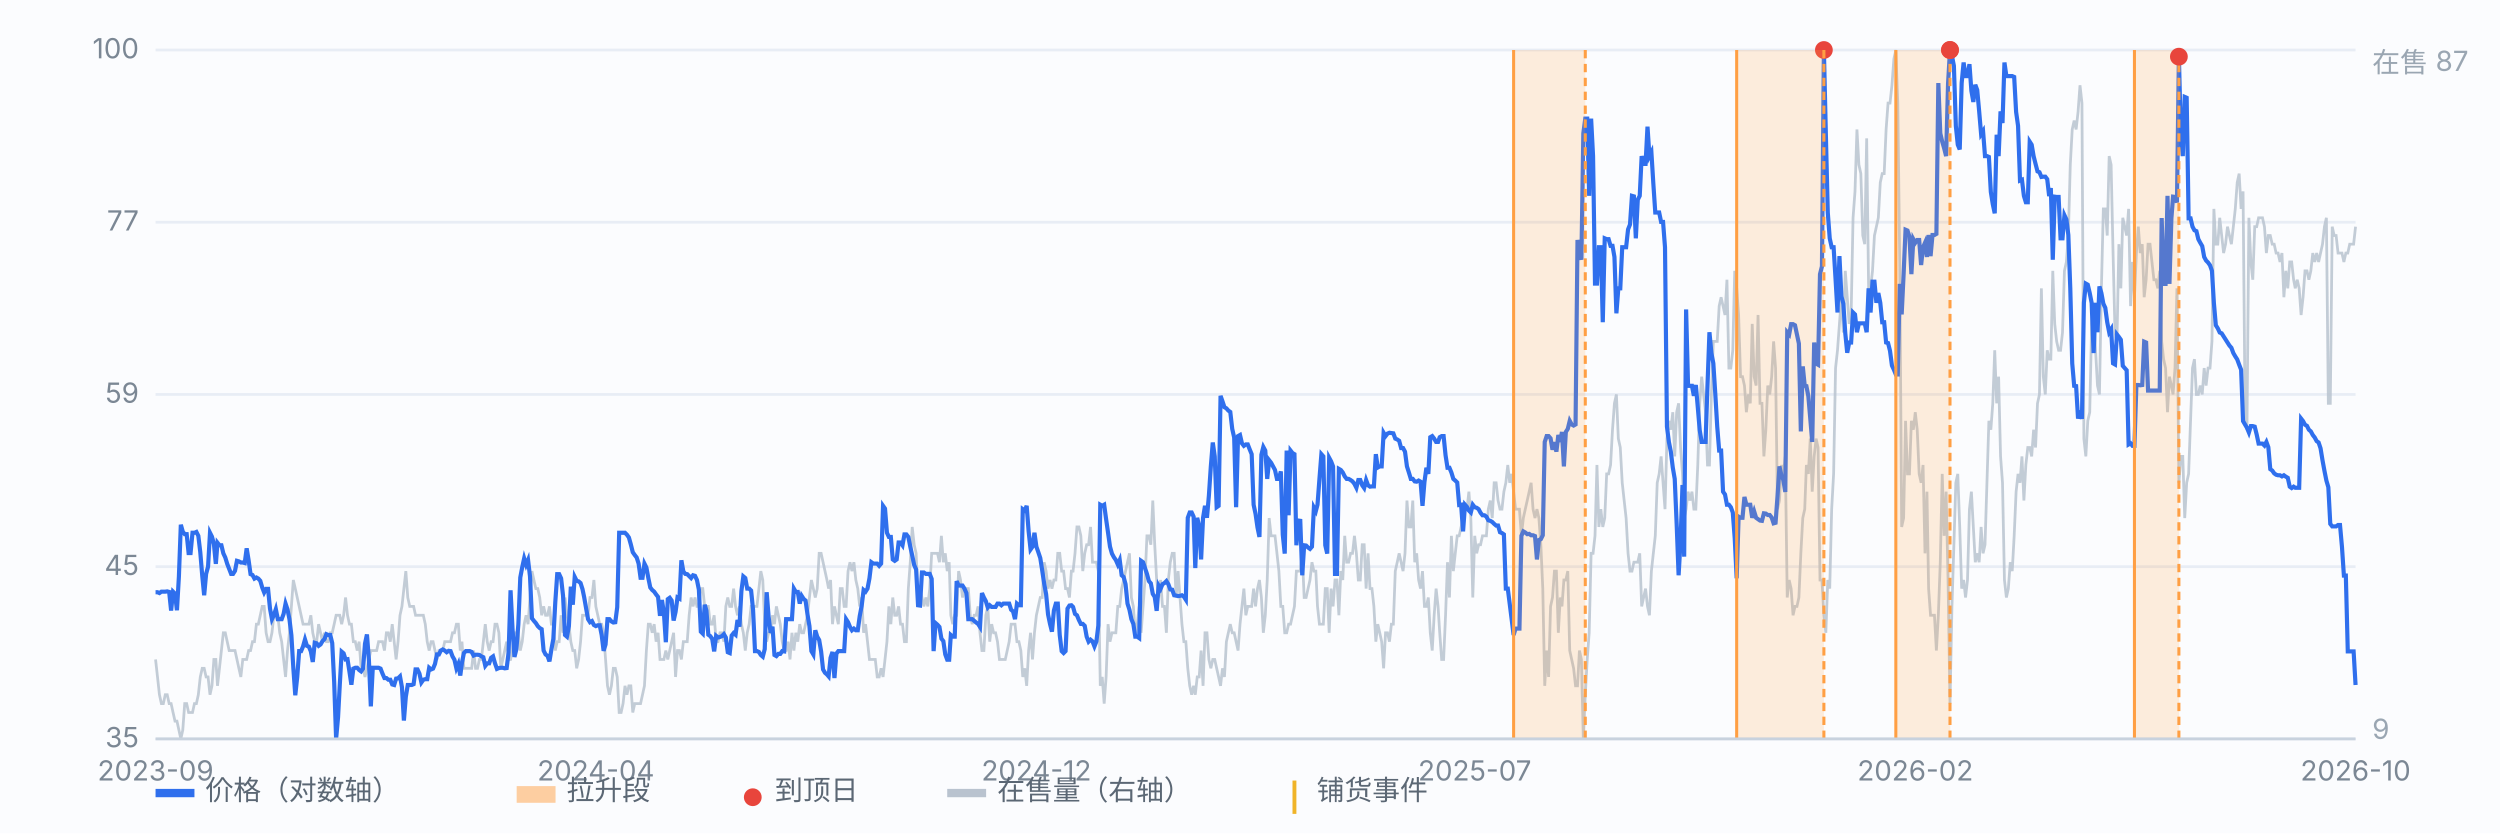
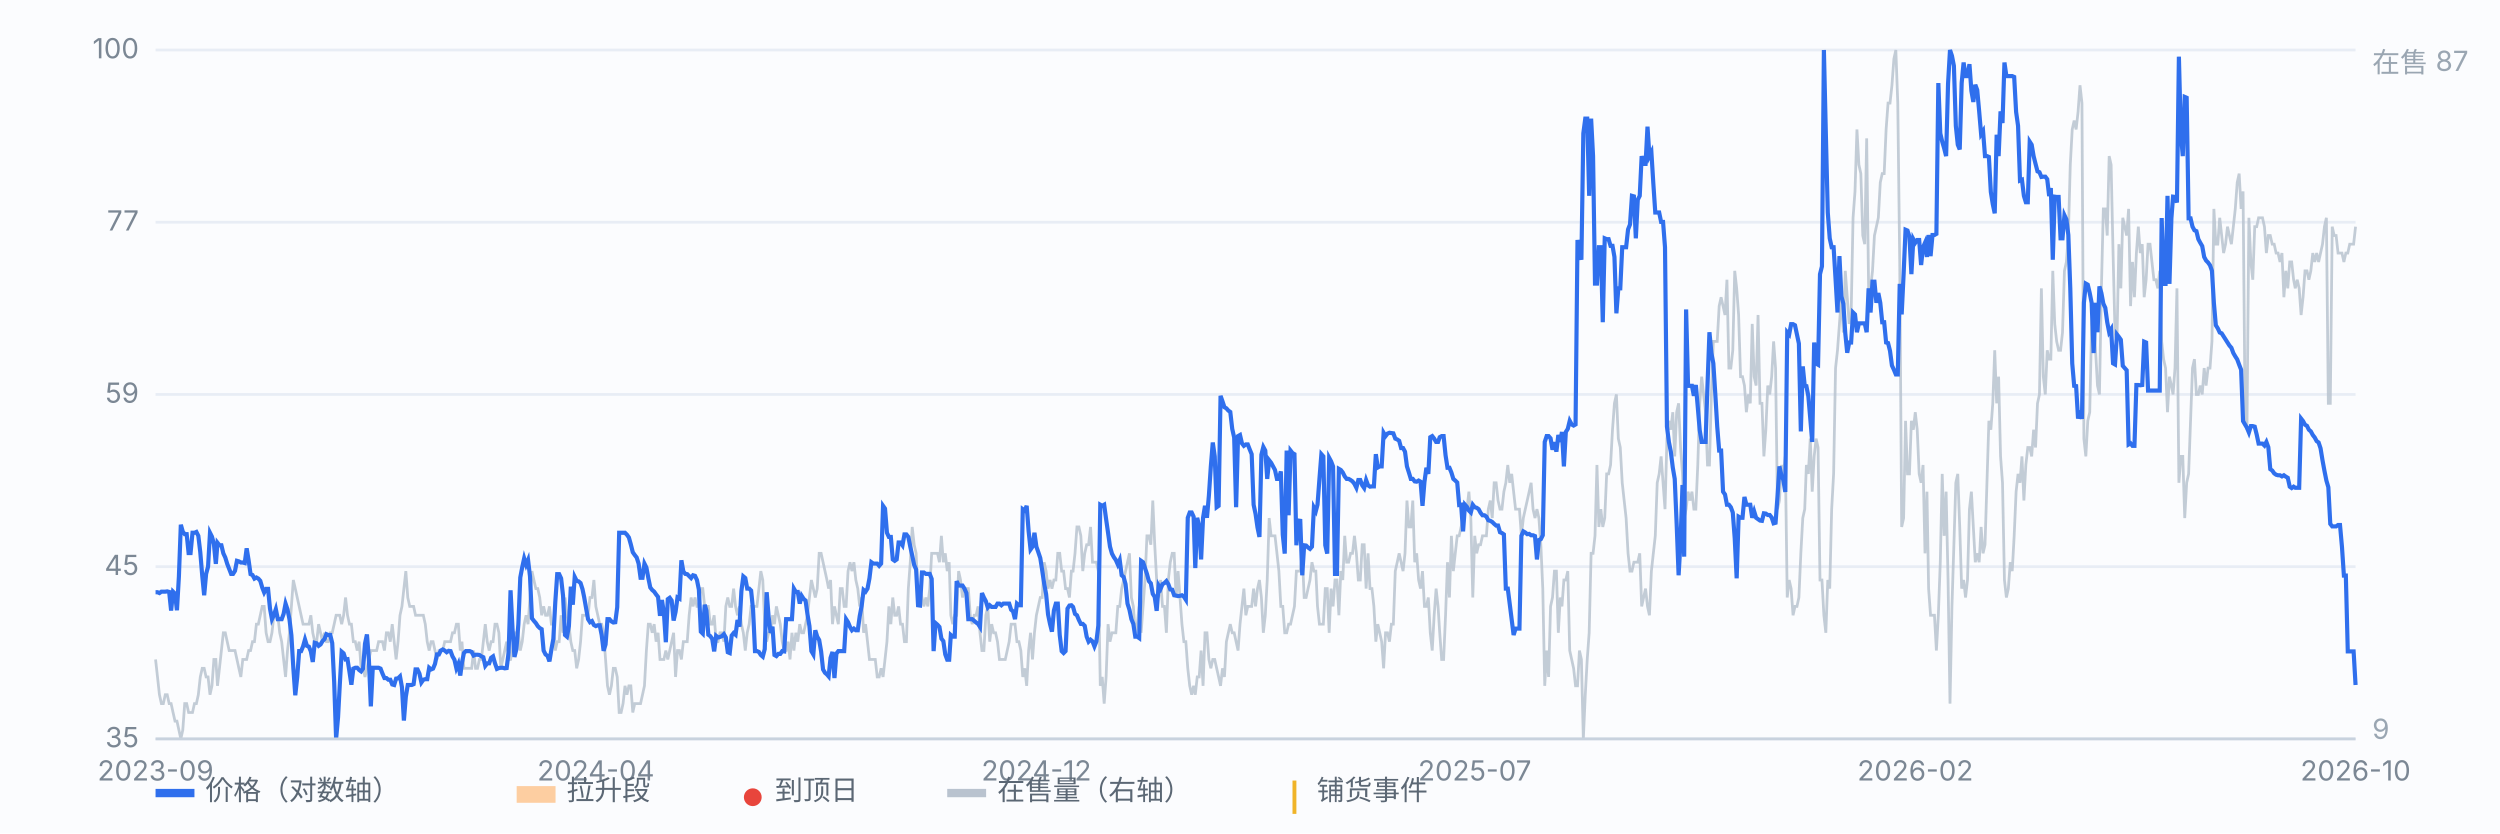
<svg xmlns="http://www.w3.org/2000/svg" viewBox="0 0 900 300" preserveAspectRatio="xMidYMid meet" style="width:100%;max-width:900px;height:auto;display:block" font-family="-apple-system,Segoe UI,Microsoft YaHei,sans-serif" font-size="10">
  <rect x="0" y="0" width="900" height="300" fill="#fbfcfe" />
  <line x1="56" y1="266.0" x2="848" y2="266.0" stroke="#e8edf5" stroke-width="1" />
  <text x="50" y="269.0" text-anchor="end" fill="#7b8794">35</text>
  <line x1="56" y1="204.0" x2="848" y2="204.0" stroke="#e8edf5" stroke-width="1" />
  <text x="50" y="207.0" text-anchor="end" fill="#7b8794">45</text>
  <line x1="56" y1="142.0" x2="848" y2="142.0" stroke="#e8edf5" stroke-width="1" />
  <text x="50" y="145.0" text-anchor="end" fill="#7b8794">59</text>
  <line x1="56" y1="80.0" x2="848" y2="80.0" stroke="#e8edf5" stroke-width="1" />
  <text x="50" y="83.0" text-anchor="end" fill="#7b8794">77</text>
  <line x1="56" y1="18.0" x2="848" y2="18.0" stroke="#e8edf5" stroke-width="1" />
  <text x="50" y="21.0" text-anchor="end" fill="#7b8794">100</text>
  <path d="M56.0 237.4 L56.7 243.7 L57.4 250.1 L58.1 253.3 L58.8 253.3 L59.5 250.1 L60.2 250.1 L60.9 253.3 L61.6 253.3 L62.3 256.5 L63.0 259.6 L63.7 259.6 L64.4 262.8 L65.1 266.0 L65.8 262.8 L66.5 253.3 L67.2 253.3 L67.9 256.5 L68.6 256.5 L69.3 256.5 L70.0 253.3 L70.7 253.3 L71.4 250.1 L72.1 243.7 L72.8 240.6 L73.5 240.6 L74.2 243.7 L74.9 243.7 L75.6 250.1 L76.3 246.9 L77.0 237.4 L77.7 237.4 L78.3 246.9 L79.0 240.6 L79.7 234.2 L80.4 227.8 L81.1 227.8 L81.8 231.0 L82.5 234.2 L83.2 234.2 L83.9 234.2 L84.6 234.2 L85.3 237.4 L86.0 240.6 L86.7 243.7 L87.4 237.4 L88.1 237.4 L88.8 237.4 L89.5 234.2 L90.2 234.2 L90.9 231.0 L91.6 231.0 L92.3 224.7 L93.0 224.7 L93.7 221.5 L94.4 218.3 L95.1 218.3 L95.8 227.8 L96.5 231.0 L97.2 231.0 L97.9 227.8 L98.6 221.5 L99.3 221.5 L100.0 221.5 L100.7 227.8 L101.4 231.0 L102.1 237.4 L102.8 243.7 L103.5 234.2 L104.2 227.8 L104.9 218.3 L105.6 208.8 L106.3 211.9 L107.0 215.1 L107.7 218.3 L108.4 221.5 L109.1 224.7 L109.8 224.7 L110.5 224.7 L111.2 224.7 L111.9 221.5 L112.6 227.8 L113.3 231.0 L114.0 231.0 L114.7 224.7 L115.4 227.8 L116.1 231.0 L116.8 227.8 L117.5 231.0 L118.2 231.0 L118.9 227.8 L119.6 227.8 L120.3 224.7 L121.0 221.5 L121.7 221.5 L122.3 221.5 L123.0 224.7 L123.7 221.5 L124.4 215.1 L125.1 221.5 L125.8 224.7 L126.5 224.7 L127.2 231.0 L127.9 231.0 L128.6 234.2 L129.3 231.0 L130.0 240.6 L130.7 240.6 L131.4 243.7 L132.1 240.6 L132.8 237.4 L133.5 234.2 L134.2 234.2 L134.9 234.2 L135.6 234.2 L136.3 231.0 L137.0 231.0 L137.7 231.0 L138.4 234.2 L139.1 227.8 L139.8 227.8 L140.5 231.0 L141.2 224.7 L141.9 231.0 L142.6 237.4 L143.3 231.0 L144.0 221.5 L144.7 218.3 L145.4 211.9 L146.1 205.6 L146.8 215.1 L147.5 218.3 L148.2 218.3 L148.9 218.3 L149.6 221.5 L150.3 221.5 L151.0 221.5 L151.7 221.5 L152.4 221.5 L153.1 224.7 L153.8 231.0 L154.5 234.2 L155.2 231.0 L155.9 231.0 L156.6 234.2 L157.3 237.4 L158.0 234.2 L158.7 234.2 L159.4 234.2 L160.1 231.0 L160.8 231.0 L161.5 231.0 L162.2 231.0 L162.9 227.8 L163.6 227.8 L164.3 224.7 L165.0 224.7 L165.7 234.2 L166.3 231.0 L167.0 240.6 L167.7 240.6 L168.4 240.6 L169.1 240.6 L169.8 240.6 L170.5 234.2 L171.2 240.6 L171.9 240.6 L172.6 237.4 L173.3 237.4 L174.0 231.0 L174.7 224.7 L175.4 231.0 L176.1 234.2 L176.8 231.0 L177.5 231.0 L178.2 224.7 L178.9 224.7 L179.6 227.8 L180.3 240.6 L181.0 237.4 L181.7 234.2 L182.4 231.0 L183.1 237.4 L183.8 237.4 L184.5 234.2 L185.2 227.8 L185.9 227.8 L186.6 227.8 L187.3 234.2 L188.0 231.0 L188.7 224.7 L189.4 221.5 L190.1 224.7 L190.8 215.1 L191.5 205.6 L192.2 208.8 L192.9 211.9 L193.6 211.9 L194.3 215.1 L195.0 221.5 L195.7 218.3 L196.4 221.5 L197.1 221.5 L197.8 218.3 L198.5 224.7 L199.2 224.7 L199.9 234.2 L200.6 231.0 L201.3 231.0 L202.0 221.5 L202.7 227.8 L203.4 215.1 L204.1 221.5 L204.8 224.7 L205.5 231.0 L206.2 234.2 L206.9 234.2 L207.6 240.6 L208.3 237.4 L209.0 231.0 L209.7 221.5 L210.3 221.5 L211.0 221.5 L211.7 221.5 L212.4 215.1 L213.1 215.1 L213.8 208.8 L214.5 218.3 L215.2 221.5 L215.9 224.7 L216.6 224.7 L217.3 227.8 L218.0 237.4 L218.7 246.9 L219.4 250.1 L220.1 246.9 L220.8 240.6 L221.5 240.6 L222.2 243.7 L222.9 256.5 L223.6 256.5 L224.3 253.3 L225.0 246.9 L225.7 250.1 L226.4 246.9 L227.1 246.9 L227.8 256.5 L228.5 253.3 L229.2 253.3 L229.9 253.3 L230.6 253.3 L231.3 250.1 L232.0 246.9 L232.7 234.2 L233.4 224.7 L234.1 224.7 L234.8 227.8 L235.5 224.7 L236.2 231.0 L236.9 227.8 L237.6 237.4 L238.3 237.4 L239.0 237.4 L239.7 234.2 L240.4 237.4 L241.1 234.2 L241.8 231.0 L242.5 227.8 L243.2 243.7 L243.9 234.2 L244.6 234.2 L245.3 237.4 L246.0 231.0 L246.7 231.0 L247.4 231.0 L248.1 221.5 L248.8 215.1 L249.5 218.3 L250.2 215.1 L250.9 218.3 L251.6 218.3 L252.3 211.9 L253.0 211.9 L253.7 218.3 L254.3 218.3 L255.0 218.3 L255.7 224.7 L256.4 224.7 L257.1 221.5 L257.8 231.0 L258.5 231.0 L259.2 227.8 L259.9 227.8 L260.6 231.0 L261.3 218.3 L262.0 215.1 L262.7 218.3 L263.4 218.3 L264.1 211.9 L264.8 218.3 L265.5 221.5 L266.2 218.3 L266.9 224.7 L267.6 227.8 L268.3 234.2 L269.0 227.8 L269.7 224.7 L270.4 218.3 L271.1 218.3 L271.8 218.3 L272.5 218.3 L273.2 211.9 L273.9 205.6 L274.6 208.8 L275.3 224.7 L276.0 231.0 L276.7 227.8 L277.4 227.8 L278.1 221.5 L278.8 224.7 L279.5 218.3 L280.2 221.5 L280.9 224.7 L281.6 231.0 L282.3 234.2 L283.0 234.2 L283.7 231.0 L284.4 237.4 L285.1 227.8 L285.8 234.2 L286.5 227.8 L287.2 231.0 L287.9 224.7 L288.6 227.8 L289.3 227.8 L290.0 224.7 L290.7 221.5 L291.4 215.1 L292.1 208.8 L292.8 211.9 L293.5 215.1 L294.2 211.9 L294.9 199.2 L295.6 199.2 L296.3 202.4 L297.0 205.6 L297.7 208.8 L298.3 211.9 L299.0 208.8 L299.7 224.7 L300.4 218.3 L301.1 221.5 L301.8 224.7 L302.5 211.9 L303.2 211.9 L303.9 218.3 L304.6 218.3 L305.3 205.6 L306.0 202.4 L306.7 205.6 L307.4 202.4 L308.1 208.8 L308.8 211.9 L309.5 218.3 L310.2 215.1 L310.9 227.8 L311.6 224.7 L312.3 231.0 L313.0 237.4 L313.7 237.4 L314.4 237.4 L315.1 237.4 L315.8 243.7 L316.5 243.7 L317.2 240.6 L317.9 243.7 L318.6 237.4 L319.3 231.0 L320.0 218.3 L320.7 224.7 L321.4 215.1 L322.1 221.5 L322.8 221.5 L323.5 218.3 L324.2 224.7 L324.9 224.7 L325.6 231.0 L326.3 231.0 L327.0 211.9 L327.7 202.4 L328.4 189.7 L329.1 196.1 L329.8 199.2 L330.5 215.1 L331.2 211.9 L331.9 215.1 L332.6 218.3 L333.3 215.1 L334.0 218.3 L334.7 211.9 L335.4 199.2 L336.1 199.2 L336.8 199.2 L337.5 199.2 L338.2 202.4 L338.9 192.9 L339.6 202.4 L340.3 199.2 L341.0 205.6 L341.7 202.4 L342.3 221.5 L343.0 224.7 L343.7 221.5 L344.4 221.5 L345.1 205.6 L345.8 208.8 L346.5 215.1 L347.2 211.9 L347.9 211.9 L348.6 211.9 L349.3 221.5 L350.0 224.7 L350.7 221.5 L351.4 221.5 L352.1 218.3 L352.8 227.8 L353.5 234.2 L354.2 234.2 L354.9 221.5 L355.6 218.3 L356.3 231.0 L357.0 224.7 L357.7 227.8 L358.4 227.8 L359.1 231.0 L359.8 237.4 L360.5 237.4 L361.2 237.4 L361.9 237.4 L362.6 234.2 L363.3 231.0 L364.0 224.7 L364.7 224.7 L365.4 224.7 L366.1 231.0 L366.8 231.0 L367.5 234.2 L368.2 243.7 L368.9 240.6 L369.6 246.9 L370.3 234.2 L371.0 227.8 L371.7 237.4 L372.4 227.8 L373.1 221.5 L373.8 218.3 L374.5 215.1 L375.2 215.1 L375.9 202.4 L376.6 205.6 L377.3 211.9 L378.0 208.8 L378.7 211.9 L379.4 208.8 L380.1 208.8 L380.8 199.2 L381.5 199.2 L382.2 205.6 L382.9 205.6 L383.6 211.9 L384.3 211.9 L385.0 215.1 L385.7 205.6 L386.3 205.6 L387.0 199.2 L387.7 189.7 L388.4 189.7 L389.1 192.9 L389.8 205.6 L390.5 199.2 L391.2 196.1 L391.9 196.1 L392.6 189.7 L393.3 202.4 L394.0 202.4 L394.7 202.4 L395.4 205.6 L396.1 246.9 L396.8 243.7 L397.5 253.3 L398.2 243.7 L398.9 224.7 L399.6 231.0 L400.3 227.8 L401.0 227.8 L401.7 227.8 L402.4 218.3 L403.1 218.3 L403.8 211.9 L404.5 208.8 L405.2 205.6 L405.9 202.4 L406.6 199.2 L407.3 215.1 L408.0 218.3 L408.7 227.8 L409.4 224.7 L410.1 218.3 L410.8 227.8 L411.5 218.3 L412.2 208.8 L412.9 192.9 L413.6 192.9 L414.3 196.1 L415.0 180.2 L415.7 196.1 L416.4 208.8 L417.1 215.1 L417.8 208.8 L418.5 218.3 L419.2 218.3 L419.9 227.8 L420.6 208.8 L421.3 202.4 L422.0 199.2 L422.7 199.2 L423.4 215.1 L424.1 205.6 L424.8 215.1 L425.5 224.7 L426.2 231.0 L426.9 231.0 L427.6 240.6 L428.3 246.9 L429.0 250.1 L429.7 246.9 L430.3 250.1 L431.0 243.7 L431.7 243.7 L432.4 234.2 L433.1 246.9 L433.8 227.8 L434.5 227.8 L435.2 237.4 L435.9 240.6 L436.6 237.4 L437.3 237.4 L438.0 240.6 L438.7 243.7 L439.4 246.9 L440.1 240.6 L440.8 243.7 L441.5 231.0 L442.2 227.8 L442.9 224.7 L443.6 227.8 L444.3 227.8 L445.0 231.0 L445.7 234.2 L446.4 224.7 L447.1 218.3 L447.8 211.9 L448.5 221.5 L449.2 218.3 L449.9 218.3 L450.6 218.3 L451.3 211.9 L452.0 218.3 L452.7 211.9 L453.4 208.8 L454.1 215.1 L454.8 227.8 L455.5 221.5 L456.2 208.8 L456.9 186.5 L457.6 192.9 L458.3 192.9 L459.0 192.9 L459.7 199.2 L460.4 205.6 L461.1 218.3 L461.8 218.3 L462.5 227.8 L463.2 227.8 L463.9 224.7 L464.6 224.7 L465.3 221.5 L466.0 218.3 L466.7 205.6 L467.4 205.6 L468.1 205.6 L468.8 199.2 L469.5 215.1 L470.2 215.1 L470.9 211.9 L471.6 208.8 L472.3 202.4 L473.0 205.6 L473.7 205.6 L474.3 218.3 L475.0 224.7 L475.7 224.7 L476.4 224.7 L477.1 211.9 L477.8 211.9 L478.5 227.8 L479.2 211.9 L479.9 218.3 L480.6 208.8 L481.3 208.8 L482.0 221.5 L482.7 205.6 L483.4 208.8 L484.1 192.9 L484.8 202.4 L485.5 202.4 L486.2 199.2 L486.9 199.2 L487.6 192.9 L488.3 199.2 L489.0 208.8 L489.7 208.8 L490.4 196.1 L491.1 196.1 L491.8 211.9 L492.5 199.2 L493.2 211.9 L493.9 211.9 L494.6 218.3 L495.3 231.0 L496.0 224.7 L496.7 227.8 L497.4 231.0 L498.1 240.6 L498.8 227.8 L499.5 227.8 L500.2 231.0 L500.9 224.7 L501.6 224.7 L502.3 205.6 L503.0 202.4 L503.7 199.2 L504.4 202.4 L505.1 205.6 L505.8 199.2 L506.5 180.2 L507.2 189.7 L507.9 189.7 L508.6 180.2 L509.3 202.4 L510.0 199.2 L510.7 208.8 L511.4 211.9 L512.1 205.6 L512.8 218.3 L513.5 218.3 L514.2 215.1 L514.9 227.8 L515.6 234.2 L516.3 221.5 L517.0 211.9 L517.7 218.3 L518.3 227.8 L519.0 237.4 L519.7 237.4 L520.4 221.5 L521.1 202.4 L521.8 215.1 L522.5 192.9 L523.2 205.6 L523.9 199.2 L524.6 192.9 L525.3 192.9 L526.0 189.7 L526.7 186.5 L527.4 183.3 L528.1 183.3 L528.8 177.0 L529.5 186.5 L530.2 215.1 L530.9 192.9 L531.6 199.2 L532.3 196.1 L533.0 196.1 L533.7 192.9 L534.4 192.9 L535.1 192.9 L535.8 183.3 L536.5 180.2 L537.2 186.5 L537.9 173.8 L538.6 173.8 L539.3 180.2 L540.0 183.3 L540.7 183.3 L541.4 177.0 L542.1 173.8 L542.8 167.4 L543.5 173.8 L544.2 170.6 L544.9 177.0 L545.6 183.3 L546.3 183.3 L547.0 183.3 L547.7 192.9 L548.4 186.5 L549.1 183.3 L549.8 180.2 L550.5 177.0 L551.2 173.8 L551.9 183.3 L552.6 186.5 L553.3 183.3 L554.0 186.5 L554.7 196.1 L555.4 211.9 L556.1 246.9 L556.8 234.2 L557.5 243.7 L558.2 218.3 L558.9 215.1 L559.6 205.6 L560.3 205.6 L561.0 227.8 L561.7 215.1 L562.3 218.3 L563.0 208.8 L563.7 208.8 L564.4 205.6 L565.1 234.2 L565.8 237.4 L566.5 240.6 L567.2 246.9 L567.9 246.9 L568.6 234.2 L569.3 237.4 L570.0 266.0 L570.7 250.1 L571.4 237.4 L572.1 227.8 L572.8 199.2 L573.5 199.2 L574.2 192.9 L574.9 167.4 L575.6 189.7 L576.3 183.3 L577.0 189.7 L577.7 186.5 L578.4 170.6 L579.1 170.6 L579.8 167.4 L580.5 154.7 L581.2 145.2 L581.9 142.0 L582.6 157.9 L583.3 161.1 L584.0 173.8 L584.7 180.2 L585.4 186.5 L586.1 199.2 L586.8 205.6 L587.5 205.6 L588.2 202.4 L588.9 202.4 L589.6 202.4 L590.3 199.2 L591.0 218.3 L591.7 215.1 L592.4 211.9 L593.1 218.3 L593.8 221.5 L594.5 205.6 L595.2 199.2 L595.9 192.9 L596.6 173.8 L597.3 170.6 L598.0 164.3 L598.7 173.8 L599.4 183.3 L600.1 157.9 L600.8 151.5 L601.5 154.7 L602.2 148.4 L602.9 164.3 L603.6 148.4 L604.3 145.2 L605.0 161.1 L605.7 170.6 L606.3 186.5 L607.0 183.3 L607.7 177.0 L608.4 180.2 L609.1 177.0 L609.8 183.3 L610.5 183.3 L611.2 167.4 L611.9 145.2 L612.6 135.6 L613.3 142.0 L614.0 148.4 L614.7 167.4 L615.4 167.4 L616.1 142.0 L616.8 122.9 L617.5 122.9 L618.2 122.9 L618.9 110.2 L619.6 107.0 L620.3 110.2 L621.0 113.4 L621.7 100.7 L622.4 132.5 L623.1 132.5 L623.8 126.1 L624.5 97.5 L625.2 103.8 L625.9 113.4 L626.6 135.6 L627.3 135.6 L628.0 138.8 L628.7 148.4 L629.4 142.0 L630.1 145.2 L630.8 116.6 L631.5 135.6 L632.2 138.8 L632.9 113.4 L633.6 145.2 L634.3 145.2 L635.0 164.3 L635.7 154.7 L636.4 138.8 L637.1 142.0 L637.8 135.6 L638.5 122.9 L639.2 132.5 L639.9 183.3 L640.6 180.2 L641.3 167.4 L642.0 170.6 L642.7 164.3 L643.4 215.1 L644.1 208.8 L644.8 211.9 L645.5 221.5 L646.2 218.3 L646.9 218.3 L647.6 215.1 L648.3 199.2 L649.0 186.5 L649.7 183.3 L650.3 167.4 L651.0 170.6 L651.7 157.9 L652.4 177.0 L653.1 164.3 L653.8 157.9 L654.5 161.1 L655.2 208.8 L655.9 208.8 L656.6 221.5 L657.3 227.8 L658.0 208.8 L658.7 211.9 L659.4 183.3 L660.1 170.6 L660.8 132.5 L661.5 126.1 L662.2 116.6 L662.9 107.0 L663.6 119.7 L664.3 97.5 L665.0 107.0 L665.7 116.6 L666.4 113.4 L667.1 78.4 L667.8 68.9 L668.5 46.6 L669.2 59.3 L669.9 62.5 L670.6 84.8 L671.3 87.9 L672.0 49.8 L672.7 103.8 L673.4 103.8 L674.1 97.5 L674.8 84.8 L675.5 81.6 L676.2 78.4 L676.9 65.7 L677.6 62.5 L678.3 62.5 L679.0 46.6 L679.7 37.1 L680.4 37.1 L681.1 30.7 L681.8 21.2 L682.5 18.0 L683.2 37.1 L683.9 94.3 L684.6 189.7 L685.3 186.5 L686.0 151.5 L686.7 170.6 L687.4 170.6 L688.1 151.5 L688.8 154.7 L689.5 148.4 L690.2 154.7 L690.9 170.6 L691.6 173.8 L692.3 167.4 L693.0 199.2 L693.7 177.0 L694.3 211.9 L695.0 221.5 L695.7 221.5 L696.4 221.5 L697.1 234.2 L697.8 221.5 L698.5 202.4 L699.2 170.6 L699.9 192.9 L700.6 177.0 L701.3 208.8 L702.0 253.3 L702.7 218.3 L703.4 196.1 L704.1 173.8 L704.8 170.6 L705.5 189.7 L706.2 211.9 L706.9 208.8 L707.6 215.1 L708.3 208.8 L709.0 183.3 L709.7 177.0 L710.4 189.7 L711.1 202.4 L711.8 199.2 L712.5 202.4 L713.2 189.7 L713.9 199.2 L714.6 196.1 L715.3 173.8 L716.0 151.5 L716.7 154.7 L717.4 145.2 L718.1 126.1 L718.8 145.2 L719.5 135.6 L720.2 164.3 L720.9 173.8 L721.6 208.8 L722.3 215.1 L723.0 211.9 L723.7 202.4 L724.4 205.6 L725.1 192.9 L725.8 177.0 L726.5 170.6 L727.2 173.8 L727.9 164.3 L728.6 180.2 L729.3 167.4 L730.0 161.1 L730.7 161.1 L731.4 164.3 L732.1 154.7 L732.8 161.1 L733.5 145.2 L734.2 142.0 L734.9 103.8 L735.6 135.6 L736.3 142.0 L737.0 126.1 L737.7 129.3 L738.3 129.3 L739.0 97.5 L739.7 116.6 L740.4 122.9 L741.1 126.1 L741.8 126.1 L742.5 119.7 L743.2 97.5 L743.9 94.3 L744.6 84.8 L745.3 59.3 L746.0 46.6 L746.7 43.4 L747.4 46.6 L748.1 40.3 L748.8 30.7 L749.5 37.1 L750.2 157.9 L750.9 164.3 L751.6 151.5 L752.3 148.4 L753.0 116.6 L753.7 110.2 L754.4 126.1 L755.1 138.8 L755.8 142.0 L756.5 103.8 L757.2 75.2 L757.9 75.2 L758.6 84.8 L759.3 56.2 L760.0 59.3 L760.7 91.1 L761.4 119.7 L762.1 122.9 L762.8 87.9 L763.5 103.8 L764.2 78.4 L764.9 81.6 L765.6 84.8 L766.3 75.2 L767.0 110.2 L767.7 94.3 L768.4 107.0 L769.1 91.1 L769.8 81.6 L770.5 91.1 L771.2 87.9 L771.9 107.0 L772.6 100.7 L773.3 87.9 L774.0 87.9 L774.7 94.3 L775.4 100.7 L776.1 100.7 L776.8 103.8 L777.5 97.5 L778.2 122.9 L778.9 129.3 L779.6 132.5 L780.3 148.4 L781.0 135.6 L781.7 138.8 L782.3 142.0 L783.0 132.5 L783.7 103.8 L784.4 173.8 L785.1 164.3 L785.8 164.3 L786.5 186.5 L787.2 173.8 L787.9 170.6 L788.6 151.5 L789.3 132.5 L790.0 129.3 L790.7 142.0 L791.4 142.0 L792.1 138.8 L792.8 142.0 L793.5 132.5 L794.2 138.8 L794.9 132.5 L795.6 132.5 L796.3 122.9 L797.0 75.2 L797.7 87.9 L798.4 87.9 L799.1 78.4 L799.8 84.8 L800.5 91.1 L801.2 87.9 L801.9 81.6 L802.6 84.8 L803.3 87.9 L804.0 81.6 L804.7 75.2 L805.4 65.7 L806.1 62.5 L806.8 75.2 L807.5 68.9 L808.2 145.2 L808.9 154.7 L809.6 78.4 L810.3 94.3 L811.0 100.7 L811.7 81.6 L812.4 81.6 L813.1 78.4 L813.8 78.4 L814.5 78.4 L815.2 81.6 L815.9 91.1 L816.6 84.8 L817.3 84.8 L818.0 87.9 L818.7 87.9 L819.4 91.1 L820.1 91.1 L820.8 94.3 L821.5 91.1 L822.2 107.0 L822.9 97.5 L823.6 103.8 L824.3 94.3 L825.0 94.3 L825.7 100.7 L826.3 103.8 L827.0 100.7 L827.7 103.8 L828.4 113.4 L829.1 107.0 L829.8 97.5 L830.5 97.5 L831.2 100.7 L831.9 97.5 L832.6 91.1 L833.3 94.3 L834.0 91.1 L834.7 94.3 L835.4 91.1 L836.1 87.9 L836.8 81.6 L837.5 78.4 L838.2 145.2 L838.9 145.2 L839.6 81.6 L840.3 84.8 L841.0 84.8 L841.7 91.1 L842.4 91.1 L843.1 91.1 L843.8 94.3 L844.5 91.1 L845.2 91.1 L845.9 87.9 L846.6 87.9 L847.3 87.9 L848.0 81.6" fill="none" stroke="#b9c3cf" stroke-width="1" opacity="0.85" />
  <text x="854" y="26" fill="#9aa6b2">在售 87</text>
  <text x="854" y="266" fill="#9aa6b2">9</text>
  <path d="M56.0 213.2 L56.7 213.2 L57.4 213.5 L58.1 213.0 L58.8 213.0 L59.5 213.0 L60.2 212.9 L60.9 213.1 L61.6 219.8 L62.3 213.0 L63.0 213.7 L63.7 219.7 L64.4 207.6 L65.1 188.9 L65.8 191.4 L66.5 192.3 L67.2 192.3 L67.9 199.1 L68.6 199.1 L69.3 191.8 L70.0 191.8 L70.7 191.5 L71.4 192.9 L72.1 198.8 L72.8 207.2 L73.5 214.3 L74.2 206.6 L74.9 204.0 L75.6 191.8 L76.3 193.2 L77.0 195.8 L77.7 203.0 L78.3 195.4 L79.0 196.3 L79.7 196.3 L80.4 199.2 L81.1 200.7 L81.8 203.0 L82.5 204.8 L83.2 206.6 L83.9 206.6 L84.6 205.5 L85.3 201.9 L86.0 202.1 L86.7 202.5 L87.4 202.5 L88.1 202.7 L88.8 197.4 L89.5 201.7 L90.2 206.7 L90.9 207.0 L91.6 208.3 L92.3 207.9 L93.0 208.3 L93.7 209.1 L94.4 211.5 L95.1 213.3 L95.8 212.0 L96.5 212.0 L97.2 219.1 L97.9 222.9 L98.6 221.4 L99.3 219.3 L100.0 222.9 L100.7 222.9 L101.4 222.9 L102.1 221.0 L102.8 217.3 L103.5 219.4 L104.2 222.9 L104.9 228.7 L105.6 240.5 L106.3 250.3 L107.0 243.7 L107.7 234.4 L108.4 234.4 L109.1 232.7 L109.8 230.2 L110.5 232.5 L111.2 232.8 L111.9 234.5 L112.6 238.3 L113.3 231.4 L114.0 231.6 L114.7 232.5 L115.4 232.0 L116.1 230.8 L116.8 230.1 L117.5 228.3 L118.2 228.6 L118.9 228.6 L119.6 231.5 L120.3 245.5 L121.0 266.0 L121.7 258.2 L122.3 246.9 L123.0 234.6 L123.7 235.2 L124.4 237.4 L125.1 237.3 L125.8 241.8 L126.5 246.5 L127.2 240.7 L127.9 240.4 L128.6 240.4 L129.3 241.2 L130.0 241.7 L130.7 240.7 L131.4 231.7 L132.1 228.4 L132.8 237.5 L133.5 254.3 L134.2 240.4 L134.9 240.4 L135.6 240.4 L136.3 240.4 L137.0 240.7 L137.7 242.5 L138.4 244.1 L139.1 244.1 L139.8 244.7 L140.5 244.7 L141.2 246.4 L141.9 246.6 L142.6 244.3 L143.3 244.2 L144.0 243.5 L144.7 247.4 L145.4 259.4 L146.1 250.8 L146.8 246.6 L147.5 246.6 L148.2 246.6 L148.9 246.3 L149.6 241.0 L150.3 241.0 L151.0 242.5 L151.7 245.7 L152.4 244.7 L153.1 244.5 L153.8 244.5 L154.5 240.4 L155.2 241.0 L155.9 240.7 L156.6 239.0 L157.3 235.6 L158.0 235.6 L158.7 234.2 L159.4 233.8 L160.1 234.2 L160.8 234.8 L161.5 234.3 L162.2 234.4 L162.9 236.3 L163.6 237.5 L164.3 240.6 L165.0 239.0 L165.7 243.2 L166.3 238.6 L167.0 235.1 L167.7 234.4 L168.4 234.4 L169.1 234.4 L169.8 234.7 L170.5 236.0 L171.2 235.7 L171.9 235.7 L172.6 235.8 L173.3 236.3 L174.0 236.6 L174.7 239.7 L175.4 238.8 L176.1 238.8 L176.8 236.8 L177.5 236.3 L178.2 238.8 L178.9 240.8 L179.6 240.5 L180.3 240.4 L181.0 240.4 L181.7 240.6 L182.4 240.5 L183.1 234.9 L183.8 212.5 L184.5 226.3 L185.2 236.5 L185.9 233.7 L186.6 224.8 L187.3 207.9 L188.0 204.2 L188.7 201.0 L189.4 203.3 L190.1 201.6 L190.8 207.5 L191.5 222.6 L192.2 223.5 L192.9 224.3 L193.6 225.4 L194.3 226.1 L195.0 226.5 L195.7 234.2 L196.4 235.6 L197.1 236.1 L197.8 238.1 L198.5 233.8 L199.2 230.0 L199.9 216.8 L200.6 206.7 L201.3 206.7 L202.0 208.2 L202.7 214.5 L203.4 228.6 L204.1 229.2 L204.8 225.4 L205.5 211.2 L206.2 217.7 L206.9 207.7 L207.6 209.1 L208.3 209.3 L209.0 209.9 L209.7 212.1 L210.3 215.0 L211.0 219.0 L211.7 222.9 L212.4 224.0 L213.1 223.6 L213.8 225.0 L214.5 225.4 L215.2 225.1 L215.9 225.1 L216.6 228.6 L217.3 234.3 L218.0 232.0 L218.7 222.9 L219.4 222.9 L220.1 223.7 L220.8 224.1 L221.5 224.0 L222.2 218.6 L222.9 191.8 L223.6 191.8 L224.3 191.8 L225.0 191.8 L225.7 192.5 L226.4 193.5 L227.1 196.0 L227.8 198.8 L228.5 199.8 L229.2 200.7 L229.9 202.9 L230.6 208.0 L231.3 208.0 L232.0 202.9 L232.7 204.3 L233.4 208.1 L234.1 211.5 L234.8 212.4 L235.5 213.0 L236.2 214.0 L236.9 214.9 L237.6 221.7 L238.3 216.0 L239.0 220.6 L239.7 231.2 L240.4 215.7 L241.1 215.2 L241.8 216.2 L242.5 223.4 L243.2 220.3 L243.9 215.1 L244.6 215.5 L245.3 201.7 L246.0 205.7 L246.7 206.6 L247.4 206.7 L248.1 207.4 L248.8 208.1 L249.5 207.1 L250.2 207.3 L250.9 208.8 L251.6 212.3 L252.3 227.4 L253.0 228.1 L253.7 217.7 L254.3 219.8 L255.0 228.5 L255.7 229.0 L256.4 230.0 L257.1 234.5 L257.8 228.9 L258.5 229.5 L259.2 229.3 L259.9 229.0 L260.6 228.3 L261.3 229.5 L262.0 234.8 L262.7 235.1 L263.4 228.8 L264.1 227.9 L264.8 228.5 L265.5 223.2 L266.2 225.6 L266.9 212.8 L267.6 207.5 L268.3 208.1 L269.0 211.9 L269.7 211.9 L270.4 212.6 L271.1 219.5 L271.8 234.4 L272.5 234.4 L273.2 234.7 L273.9 235.8 L274.6 236.4 L275.3 233.7 L276.0 213.2 L276.7 222.0 L277.4 227.8 L278.1 225.6 L278.8 235.8 L279.5 236.2 L280.2 235.4 L280.9 235.4 L281.6 234.4 L282.3 234.5 L283.0 222.9 L283.7 222.9 L284.4 222.9 L285.1 222.9 L285.8 211.9 L286.5 213.1 L287.2 213.1 L287.9 217.3 L288.6 214.5 L289.3 215.6 L290.0 216.2 L290.7 221.2 L291.4 225.4 L292.1 234.4 L292.8 235.6 L293.5 226.9 L294.2 229.2 L294.9 230.4 L295.6 234.5 L296.3 241.0 L297.0 242.2 L297.7 242.8 L298.3 243.5 L299.0 236.8 L299.7 234.7 L300.4 244.1 L301.1 235.3 L301.8 234.4 L302.5 234.4 L303.2 234.4 L303.9 234.4 L304.6 222.9 L305.3 224.0 L306.0 225.7 L306.7 226.9 L307.4 226.3 L308.1 226.9 L308.8 226.9 L309.5 221.8 L310.2 218.1 L310.9 212.4 L311.6 213.0 L312.3 211.9 L313.0 208.2 L313.7 202.4 L314.4 202.9 L315.1 202.9 L315.8 202.9 L316.5 203.7 L317.2 202.9 L317.9 182.1 L318.6 183.1 L319.3 191.8 L320.0 193.3 L320.7 193.3 L321.4 201.4 L322.1 201.9 L322.8 201.4 L323.5 195.3 L324.2 195.3 L324.9 196.3 L325.6 192.4 L326.3 192.4 L327.0 193.3 L327.7 196.8 L328.4 200.0 L329.1 203.4 L329.8 205.0 L330.5 217.9 L331.2 218.0 L331.9 206.1 L332.6 206.1 L333.3 206.6 L334.0 206.6 L334.7 206.6 L335.4 208.4 L336.1 234.4 L336.8 224.3 L337.5 224.9 L338.2 225.7 L338.9 229.9 L339.6 230.8 L340.3 235.6 L341.0 237.5 L341.7 237.5 L342.3 228.6 L343.0 229.2 L343.7 229.2 L344.4 209.2 L345.1 210.8 L345.8 210.8 L346.5 210.8 L347.2 211.9 L347.9 213.5 L348.6 222.9 L349.3 222.9 L350.0 222.9 L350.7 223.5 L351.4 224.1 L352.1 224.6 L352.8 225.7 L353.5 213.5 L354.2 215.1 L354.9 216.4 L355.6 218.7 L356.3 217.9 L357.0 218.5 L357.7 218.5 L358.4 218.5 L359.1 217.3 L359.8 217.3 L360.5 217.9 L361.2 217.3 L361.9 217.3 L362.6 217.3 L363.3 217.3 L364.0 219.5 L364.7 220.1 L365.4 222.9 L366.1 217.3 L366.8 217.9 L367.5 217.9 L368.2 183.3 L368.9 183.8 L369.6 182.1 L370.3 191.2 L371.0 197.8 L371.7 196.8 L372.4 191.8 L373.1 196.8 L373.8 198.8 L374.5 200.9 L375.2 205.4 L375.9 210.1 L376.6 213.9 L377.3 221.2 L378.0 224.6 L378.7 227.4 L379.4 219.8 L380.1 217.3 L380.8 217.3 L381.5 228.6 L382.2 234.4 L382.9 235.1 L383.6 234.4 L384.3 219.1 L385.0 218.0 L385.7 217.9 L386.3 218.5 L387.0 221.0 L387.7 221.5 L388.4 223.2 L389.1 224.6 L389.8 224.6 L390.5 225.3 L391.2 229.2 L391.9 231.0 L392.6 230.3 L393.3 230.9 L394.0 232.7 L394.7 230.9 L395.4 225.2 L396.1 181.7 L396.8 182.1 L397.5 181.7 L398.2 186.9 L398.9 191.8 L399.6 196.8 L400.3 199.3 L401.0 200.6 L401.7 201.6 L402.4 203.2 L403.1 201.6 L403.8 207.1 L404.5 207.7 L405.2 210.3 L405.9 217.3 L406.6 219.5 L407.3 222.9 L408.0 224.6 L408.7 229.2 L409.4 229.2 L410.1 229.7 L410.8 201.9 L411.5 202.4 L412.2 204.5 L412.9 206.6 L413.6 209.2 L414.3 210.0 L415.0 213.8 L415.7 214.9 L416.4 219.9 L417.1 210.8 L417.8 212.0 L418.5 210.3 L419.2 209.9 L419.9 209.2 L420.6 210.3 L421.3 212.2 L422.0 212.3 L422.7 214.3 L423.4 214.4 L424.1 214.6 L424.8 214.5 L425.5 214.3 L426.2 214.8 L426.9 215.9 L427.6 186.4 L428.3 184.5 L429.0 184.5 L429.7 186.0 L430.3 204.5 L431.0 186.4 L431.7 189.4 L432.4 201.4 L433.1 186.4 L433.8 182.1 L434.5 186.4 L435.2 178.4 L435.9 167.9 L436.6 159.3 L437.3 164.3 L438.0 182.6 L438.7 182.1 L439.4 142.5 L440.1 144.5 L440.8 146.6 L441.5 147.0 L442.2 147.8 L442.9 148.3 L443.6 154.4 L444.3 157.5 L445.0 182.6 L445.7 157.0 L446.4 156.6 L447.1 159.6 L447.8 160.5 L448.5 160.0 L449.2 160.0 L449.9 161.8 L450.6 163.5 L451.3 181.7 L452.0 185.0 L452.7 189.9 L453.4 193.3 L454.1 163.7 L454.8 160.9 L455.5 162.2 L456.2 172.4 L456.9 165.7 L457.6 166.6 L458.3 167.9 L459.0 169.2 L459.7 172.4 L460.4 172.4 L461.1 169.7 L461.8 192.5 L462.5 199.3 L463.2 162.2 L463.9 185.5 L464.6 162.2 L465.3 163.1 L466.0 163.5 L466.7 196.3 L467.4 187.4 L468.1 187.5 L468.8 207.1 L469.5 196.3 L470.2 196.4 L470.9 197.1 L471.6 197.6 L472.3 196.8 L473.0 182.7 L473.7 184.0 L474.3 181.7 L475.0 172.4 L475.7 163.5 L476.4 164.3 L477.1 196.3 L477.8 199.3 L478.5 164.8 L479.2 166.1 L479.9 167.9 L480.6 206.6 L481.3 206.6 L482.0 168.8 L482.7 169.2 L483.4 170.1 L484.1 171.5 L484.8 172.4 L485.5 172.4 L486.2 172.8 L486.9 173.3 L487.6 174.2 L488.3 175.6 L489.0 172.8 L489.7 172.8 L490.4 174.7 L491.1 175.7 L491.8 172.8 L492.5 174.7 L493.2 175.2 L493.9 175.1 L494.6 175.1 L495.3 163.5 L496.0 168.3 L496.7 167.9 L497.4 167.9 L498.1 155.8 L498.8 157.0 L499.5 156.1 L500.2 155.8 L500.9 155.9 L501.6 156.0 L502.3 157.9 L503.0 158.2 L503.7 158.7 L504.4 161.3 L505.1 161.3 L505.8 162.6 L506.5 167.9 L507.2 170.1 L507.9 172.4 L508.6 172.4 L509.3 173.3 L510.0 173.4 L510.7 173.0 L511.4 173.4 L512.1 182.1 L512.8 173.5 L513.5 168.4 L514.2 170.6 L514.9 157.4 L515.6 157.0 L516.3 157.9 L517.0 159.1 L517.7 159.1 L518.3 157.4 L519.0 157.0 L519.7 157.0 L520.4 163.9 L521.1 168.4 L521.8 168.4 L522.5 170.1 L523.2 172.4 L523.9 173.0 L524.6 173.7 L525.3 181.8 L526.0 181.7 L526.7 191.3 L527.4 181.7 L528.1 182.5 L528.8 183.8 L529.5 184.5 L530.2 181.7 L530.9 182.6 L531.6 182.8 L532.3 183.3 L533.0 184.6 L533.7 185.5 L534.4 185.5 L535.1 186.0 L535.8 187.3 L536.5 187.5 L537.2 187.9 L537.9 188.6 L538.6 189.2 L539.3 189.2 L540.0 191.6 L540.7 191.9 L541.4 192.4 L542.1 211.9 L542.8 211.9 L543.5 217.4 L544.2 223.0 L544.9 228.6 L545.6 226.3 L546.3 226.3 L547.0 226.3 L547.7 192.9 L548.4 191.3 L549.1 191.7 L549.8 192.3 L550.5 192.2 L551.2 192.7 L551.9 192.7 L552.6 193.0 L553.3 201.4 L554.0 194.4 L554.7 194.1 L555.4 192.7 L556.1 159.1 L556.8 157.0 L557.5 157.0 L558.2 157.8 L558.9 161.9 L559.6 159.2 L560.3 162.6 L561.0 156.6 L561.7 159.1 L562.3 155.5 L563.0 167.9 L563.7 155.5 L564.4 154.4 L565.1 151.5 L565.8 152.8 L566.5 153.2 L567.2 152.8 L567.9 86.4 L568.6 90.6 L569.3 93.5 L570.0 48.0 L570.7 42.7 L571.4 42.7 L572.1 70.5 L572.8 42.7 L573.5 56.2 L574.2 102.1 L574.9 102.1 L575.6 89.0 L576.3 89.0 L577.0 116.0 L577.7 85.8 L578.4 86.1 L579.1 86.1 L579.8 88.5 L580.5 88.5 L581.2 92.5 L581.9 112.8 L582.6 103.8 L583.3 103.8 L584.0 89.0 L584.7 89.0 L585.4 89.0 L586.1 82.6 L586.8 80.8 L587.5 70.5 L588.2 70.7 L588.9 85.8 L589.6 71.9 L590.3 70.5 L591.0 56.2 L591.7 59.0 L592.4 59.0 L593.1 45.6 L593.8 56.2 L594.5 54.8 L595.2 66.1 L595.9 76.5 L596.6 76.5 L597.3 76.5 L598.0 79.9 L598.7 79.9 L599.4 89.0 L600.1 153.6 L600.8 159.1 L601.5 162.6 L602.2 168.3 L602.9 172.4 L603.6 188.7 L604.3 207.1 L605.0 194.7 L605.7 174.6 L606.3 200.4 L607.0 111.4 L607.7 138.9 L608.4 138.9 L609.1 138.9 L609.8 142.5 L610.5 138.6 L611.2 146.6 L611.9 154.9 L612.6 159.1 L613.3 159.1 L614.0 159.1 L614.7 138.6 L615.4 119.6 L616.1 127.1 L616.8 130.8 L617.5 141.7 L618.2 153.6 L618.9 162.2 L619.6 162.2 L620.3 177.0 L621.0 178.0 L621.7 181.7 L622.4 181.7 L623.1 182.6 L623.8 184.5 L624.5 193.8 L625.2 208.2 L625.9 186.0 L626.6 186.4 L627.3 186.4 L628.0 178.9 L628.7 181.7 L629.4 181.7 L630.1 181.7 L630.8 186.4 L631.5 184.1 L632.2 186.4 L632.9 186.9 L633.6 187.4 L634.3 187.5 L635.0 184.8 L635.7 184.9 L636.4 185.4 L637.1 185.4 L637.8 186.3 L638.5 188.4 L639.2 188.2 L639.9 178.7 L640.6 167.9 L641.3 171.1 L642.0 172.8 L642.7 177.1 L643.4 119.6 L644.1 120.4 L644.8 116.7 L645.5 116.7 L646.2 117.1 L646.9 120.4 L647.6 123.7 L648.3 155.3 L649.0 131.9 L649.7 138.9 L650.3 139.0 L651.0 142.6 L651.7 150.7 L652.4 159.1 L653.1 123.3 L653.8 130.9 L654.5 131.3 L655.2 98.7 L655.9 95.9 L656.6 18.0 L657.3 48.0 L658.0 76.5 L658.7 85.8 L659.4 89.0 L660.1 89.0 L660.8 100.5 L661.5 112.5 L662.2 92.2 L662.9 106.7 L663.6 109.3 L664.3 120.0 L665.0 127.0 L665.7 123.3 L666.4 123.3 L667.1 112.5 L667.8 113.2 L668.5 119.6 L669.2 116.4 L669.9 116.4 L670.6 116.4 L671.3 116.4 L672.0 119.6 L672.7 103.8 L673.4 112.5 L674.1 101.4 L674.8 101.4 L675.5 109.0 L676.2 105.5 L676.9 109.0 L677.6 116.0 L678.3 116.0 L679.0 123.3 L679.7 123.5 L680.4 126.3 L681.1 131.6 L681.8 133.1 L682.5 134.8 L683.2 134.8 L683.9 102.2 L684.6 113.2 L685.3 98.7 L686.0 82.7 L686.7 83.0 L687.4 85.2 L688.1 98.7 L688.8 86.1 L689.5 87.4 L690.2 86.4 L690.9 86.4 L691.6 95.4 L692.3 89.0 L693.0 87.4 L693.7 92.5 L694.3 84.6 L695.0 92.2 L695.7 84.6 L696.4 84.6 L697.1 84.2 L697.8 29.9 L698.5 48.0 L699.2 51.0 L699.9 53.4 L700.6 56.2 L701.3 30.1 L702.0 18.0 L702.7 20.1 L703.4 23.7 L704.1 45.3 L704.8 52.1 L705.5 53.8 L706.2 29.9 L706.9 22.5 L707.6 27.4 L708.3 27.4 L709.0 23.1 L709.7 32.7 L710.4 36.7 L711.1 30.5 L711.8 32.4 L712.5 40.1 L713.2 48.3 L713.9 47.2 L714.6 56.2 L715.3 56.2 L716.0 56.5 L716.7 69.1 L717.4 73.5 L718.1 76.8 L718.8 48.5 L719.5 56.2 L720.2 40.1 L720.9 44.3 L721.6 22.5 L722.3 27.4 L723.0 27.4 L723.7 27.4 L724.4 27.4 L725.1 27.7 L725.8 40.3 L726.5 45.3 L727.2 65.0 L727.9 64.7 L728.6 70.5 L729.3 72.8 L730.0 72.8 L730.7 51.0 L731.4 52.1 L732.1 56.2 L732.8 59.0 L733.5 61.7 L734.2 62.0 L734.9 63.7 L735.6 63.6 L736.3 63.6 L737.0 64.5 L737.7 70.6 L738.3 67.7 L739.0 93.5 L739.7 70.8 L740.4 70.9 L741.1 70.9 L741.8 85.8 L742.5 85.8 L743.2 77.5 L743.9 79.0 L744.6 84.6 L745.3 103.8 L746.0 130.8 L746.7 138.9 L747.4 139.0 L748.1 150.7 L748.8 147.8 L749.5 150.8 L750.2 109.0 L750.9 102.1 L751.6 102.5 L752.3 105.5 L753.0 109.1 L753.7 127.1 L754.4 109.0 L755.1 119.6 L755.8 103.1 L756.5 105.5 L757.2 109.3 L757.9 110.8 L758.6 116.0 L759.3 119.6 L760.0 118.5 L760.7 130.8 L761.4 131.2 L762.1 120.4 L762.8 121.3 L763.5 122.3 L764.2 131.7 L764.9 132.5 L765.6 133.3 L766.3 160.0 L767.0 159.6 L767.7 160.5 L768.4 160.5 L769.1 138.6 L769.8 138.6 L770.5 138.7 L771.2 138.6 L771.9 123.0 L772.6 123.3 L773.3 140.6 L774.0 140.6 L774.7 140.6 L775.4 140.6 L776.1 140.6 L776.8 140.6 L777.5 140.6 L778.2 78.5 L778.9 102.2 L779.6 102.2 L780.3 70.5 L781.0 102.2 L781.7 78.6 L782.3 70.8 L783.0 70.9 L783.7 72.9 L784.4 20.4 L785.1 48.0 L785.8 56.2 L786.5 34.9 L787.2 35.2 L787.9 78.6 L788.6 78.6 L789.3 81.6 L790.0 82.9 L790.7 83.2 L791.4 86.1 L792.1 87.4 L792.8 88.6 L793.5 92.5 L794.2 93.8 L794.9 94.5 L795.6 95.5 L796.3 97.5 L797.0 109.1 L797.7 117.1 L798.4 118.2 L799.1 119.7 L799.8 120.0 L800.5 121.1 L801.2 122.2 L801.9 123.3 L802.6 124.4 L803.3 125.2 L804.0 127.1 L804.7 128.3 L805.4 129.4 L806.1 131.3 L806.8 133.1 L807.5 151.6 L808.2 152.8 L808.9 154.0 L809.6 155.7 L810.3 153.4 L811.0 153.4 L811.7 153.6 L812.4 156.4 L813.1 159.7 L813.8 159.7 L814.5 159.7 L815.2 160.4 L815.9 159.1 L816.6 161.0 L817.3 168.9 L818.0 169.4 L818.7 170.4 L819.4 170.9 L820.1 171.1 L820.8 171.1 L821.5 171.5 L822.2 171.1 L822.9 171.6 L823.6 172.0 L824.3 175.2 L825.0 175.7 L825.7 175.2 L826.3 175.6 L827.0 175.6 L827.7 175.6 L828.4 150.7 L829.1 151.6 L829.8 152.9 L830.5 153.3 L831.2 154.7 L831.9 155.3 L832.6 156.6 L833.3 157.5 L834.0 158.8 L834.7 159.3 L835.4 161.4 L836.1 165.7 L836.8 169.5 L837.5 173.0 L838.2 175.4 L838.9 188.6 L839.6 189.5 L840.3 189.5 L841.0 189.5 L841.7 189.0 L842.4 189.0 L843.1 196.8 L843.8 207.2 L844.5 207.2 L845.2 234.5 L845.9 234.5 L846.6 234.5 L847.3 234.5 L848.0 246.6" fill="none" stroke="#2f6fed" stroke-width="1.5" />
-   <rect x="544.9" y="18" width="25.8" height="248" fill="#ff9f43" opacity="0.18" />
-   <line x1="544.9" y1="18" x2="544.9" y2="266" stroke="#ff9f43" stroke-width="1.1" />
-   <line x1="570.7" y1="18" x2="570.7" y2="266" stroke="#ff9f43" stroke-width="1.1" stroke-dasharray="3 2" />
-   <circle cx="656.6" cy="18.0" r="3.2" fill="#e8453c" />
-   <rect x="625.2" y="18" width="31.4" height="248" fill="#ff9f43" opacity="0.18" />
-   <line x1="625.2" y1="18" x2="625.2" y2="266" stroke="#ff9f43" stroke-width="1.1" />
-   <line x1="656.6" y1="18" x2="656.6" y2="266" stroke="#ff9f43" stroke-width="1.1" stroke-dasharray="3 2" />
-   <circle cx="702.0" cy="18.0" r="3.2" fill="#e8453c" />
-   <rect x="682.5" y="18" width="19.6" height="248" fill="#ff9f43" opacity="0.18" />
-   <line x1="682.5" y1="18" x2="682.5" y2="266" stroke="#ff9f43" stroke-width="1.1" />
-   <line x1="702.0" y1="18" x2="702.0" y2="266" stroke="#ff9f43" stroke-width="1.1" stroke-dasharray="3 2" />
-   <circle cx="702.0" cy="18.0" r="3.2" fill="#e8453c" />
-   <rect x="768.4" y="18" width="16.1" height="248" fill="#ff9f43" opacity="0.18" />
-   <line x1="768.4" y1="18" x2="768.4" y2="266" stroke="#ff9f43" stroke-width="1.1" />
-   <line x1="784.4" y1="18" x2="784.4" y2="266" stroke="#ff9f43" stroke-width="1.1" stroke-dasharray="3 2" />
-   <circle cx="784.4" cy="20.4" r="3.2" fill="#e8453c" />
  <line x1="56" y1="266" x2="848" y2="266" stroke="#c8d2de" stroke-width="1" />
  <text x="56.0" y="281" text-anchor="middle" fill="#7b8794">2023-09</text>
  <text x="214.5" y="281" text-anchor="middle" fill="#7b8794">2024-04</text>
  <text x="373.1" y="281" text-anchor="middle" fill="#7b8794">2024-12</text>
  <text x="530.9" y="281" text-anchor="middle" fill="#7b8794">2025-07</text>
  <text x="689.5" y="281" text-anchor="middle" fill="#7b8794">2026-02</text>
  <text x="848.0" y="281" text-anchor="middle" fill="#7b8794">2026-10</text>
  <g transform="translate(56,292)">
    <rect x="0" y="-8" width="14" height="3" fill="#2f6fed" />
    <text x="18" y="-4" fill="#5b6774">价格（对数轴）</text>
    <rect x="130" y="-9" width="14" height="6" fill="#ff9f43" opacity="0.5" />
    <text x="148" y="-4" fill="#5b6774">拉升段</text>
    <circle cx="215" cy="-5" r="3.2" fill="#e8453c" />
    <text x="223" y="-4" fill="#5b6774">到顶日</text>
    <rect x="285" y="-8" width="14" height="3" fill="#b9c3cf" />
    <text x="303" y="-4" fill="#5b6774">在售量（右轴）</text>
    <line x1="410" y1="-11" x2="410" y2="1" stroke="#f0b429" stroke-width="1.4" />
    <text x="418" y="-4" fill="#5b6774">铺货事件</text>
  </g>
</svg>
